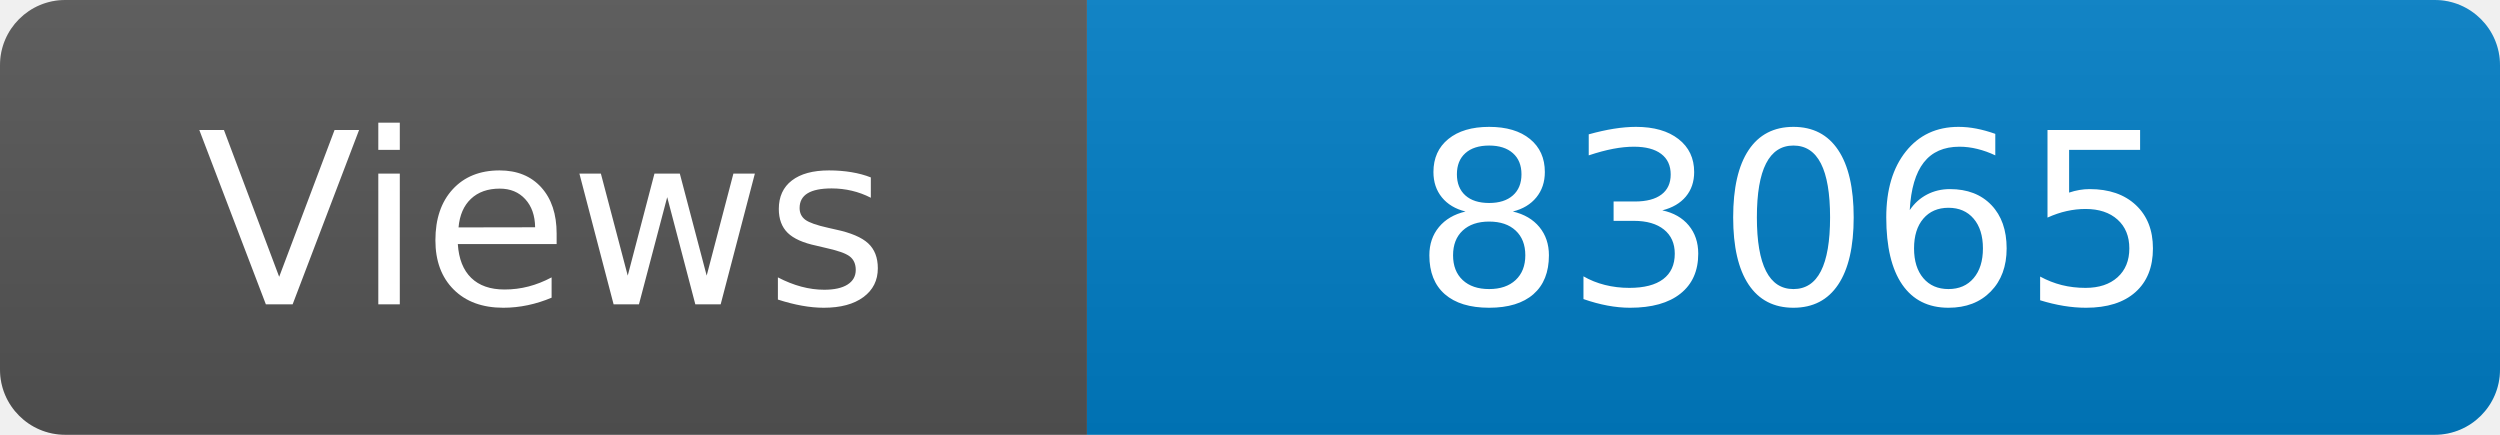
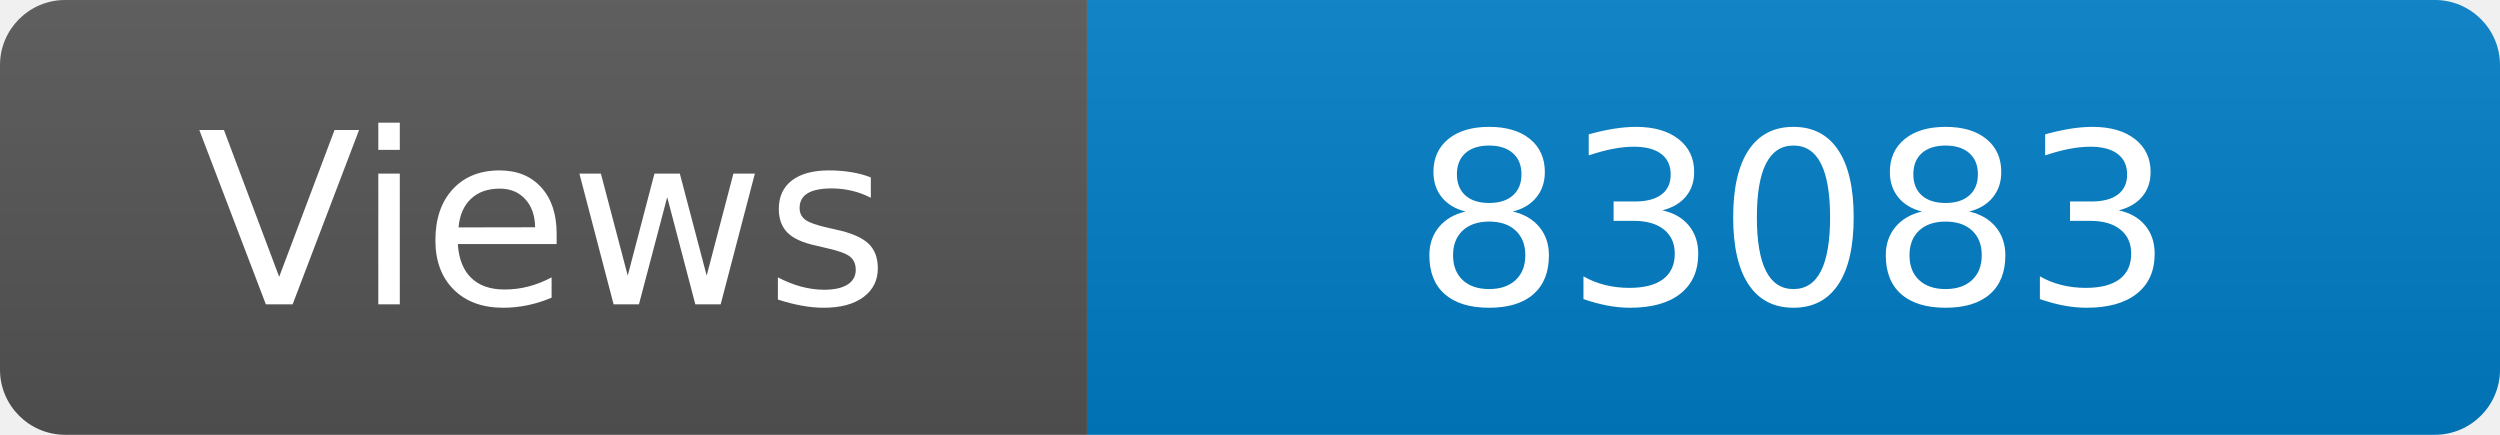
<svg xmlns="http://www.w3.org/2000/svg" width="115" height="20" role="img" aria-label="Maintained?: yes">
  <linearGradient id="s" x2="0" y2="100%">
    <stop offset="0" stop-color="#bbb" stop-opacity=".1" />
    <stop offset="1" stop-opacity=".1" />
  </linearGradient>
  <clipPath id="r">
    <rect width="115" height="20" rx="3" fill="#fff" />
  </clipPath>
  <g clip-path="url(#r)">
    <rect width="50" height="20" fill="#555" />
    <rect x="50" width="160" height="20" fill="#007ec6" />
    <rect width="115" height="20" fill="url(#s)" />
  </g>
  <g fill="#fff" text-anchor="middle" font-family="Verdana,Geneva,DejaVu Sans,sans-serif" font-size="110">
    <text x="250" y="140" transform="scale(.1)" fill="#fff">Views</text>
-     <text x="825" y="140" transform="scale(.1)" fill="#fff">83065</text>
+     <text x="825" y="140" transform="scale(.1)" fill="#fff">83083</text>
  </g>
</svg>
